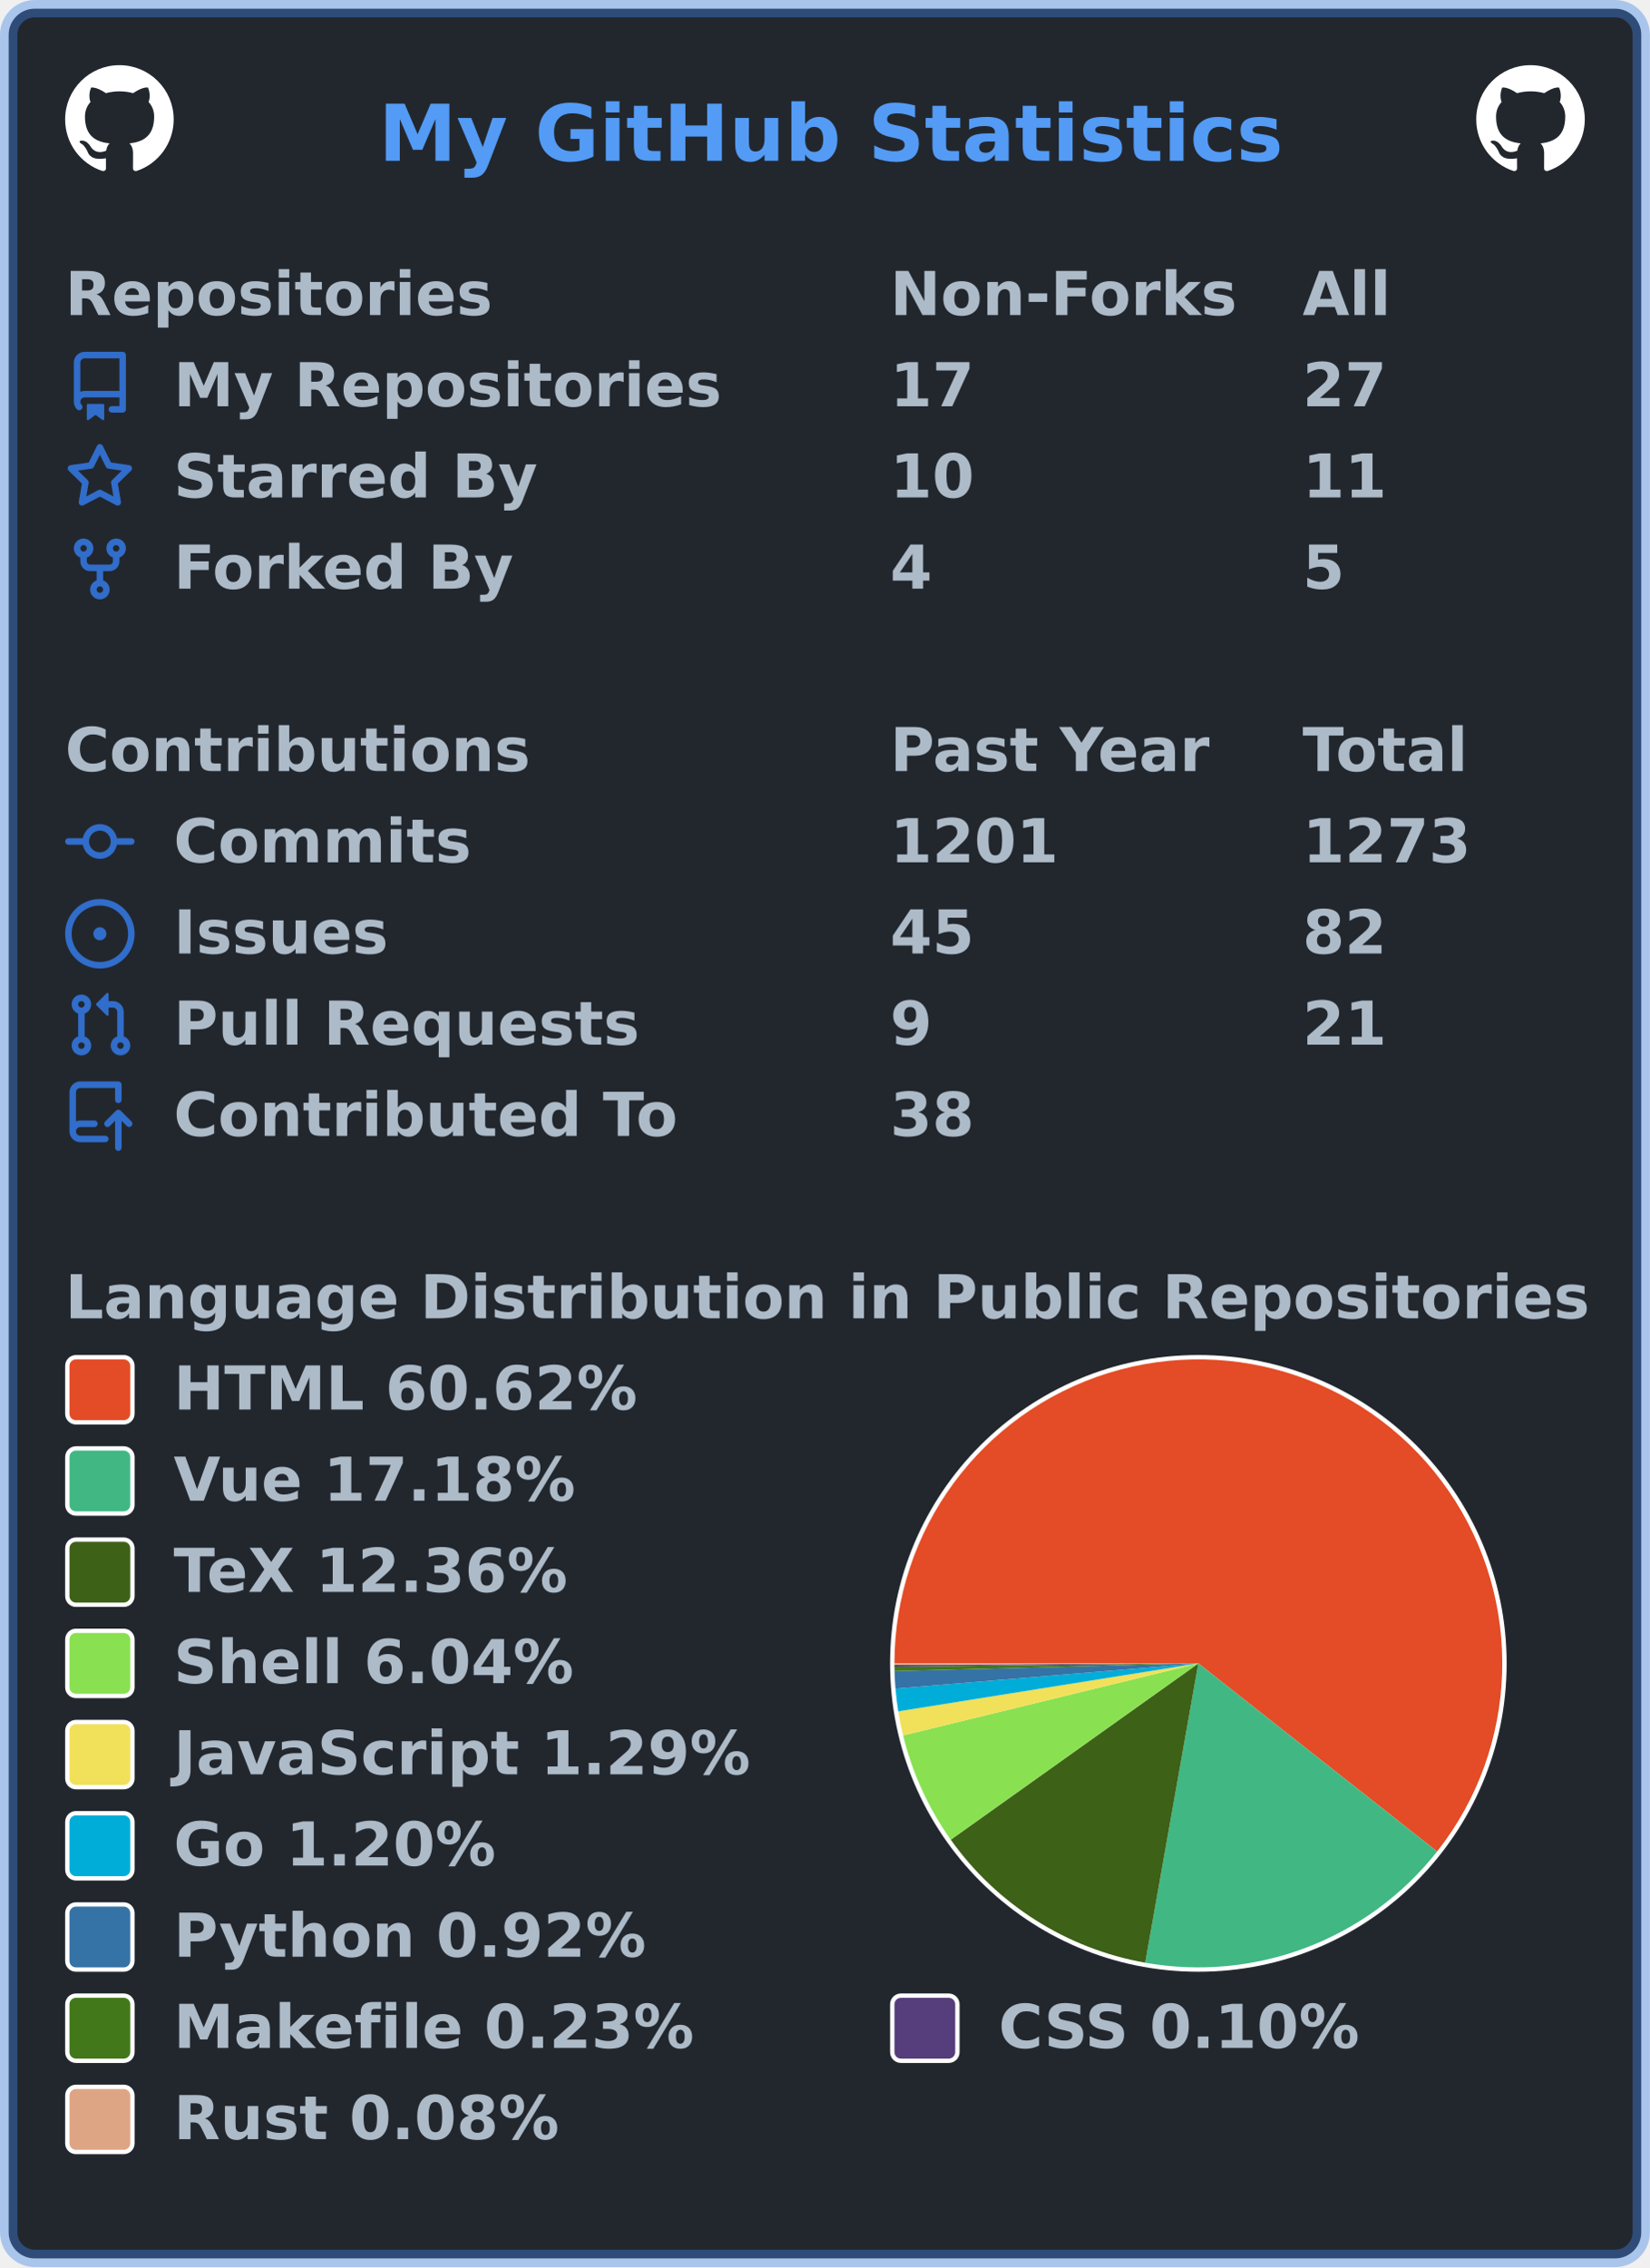
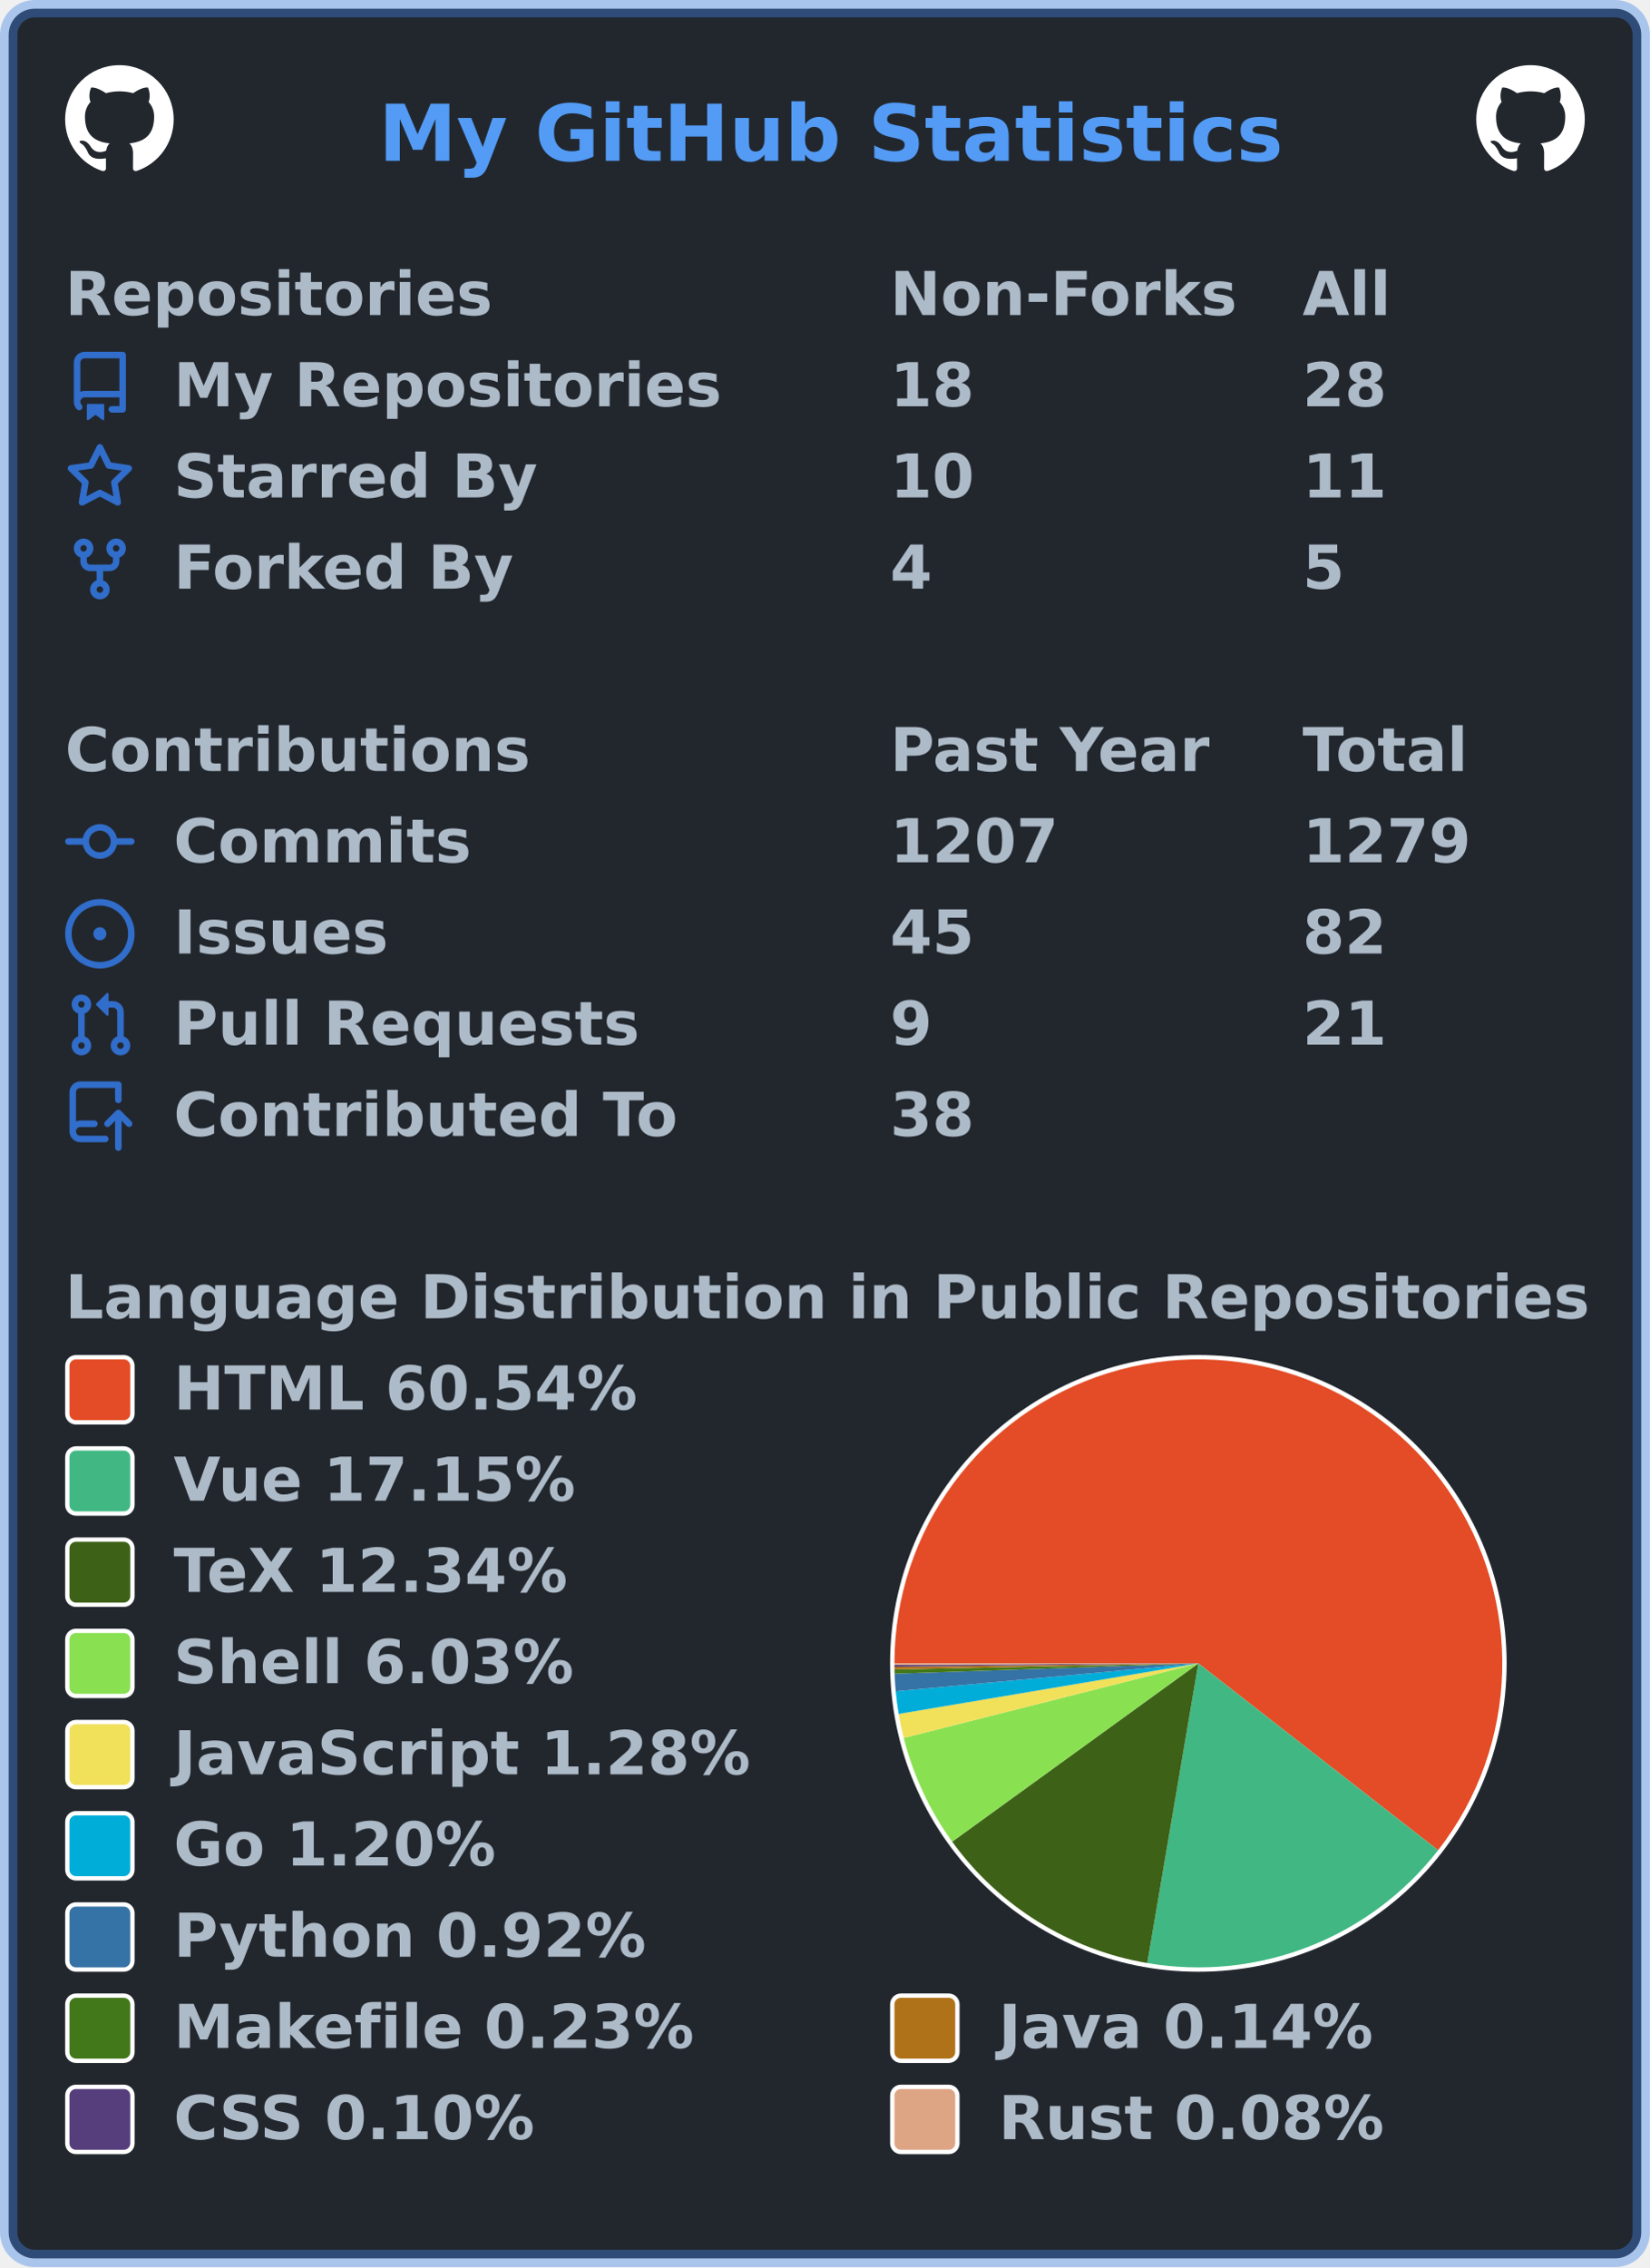
<svg xmlns="http://www.w3.org/2000/svg" width="380" height="522" viewBox="0 0 380 522" lang="en" xml:lang="en">
  <rect x="2" y="2" stroke-width="4" rx="6" width="376" height="518" stroke="rgba(65,132,228,0.4)" fill="#22272e" />
  <g font-weight="600" font-size="110pt" font-family="Verdana,Geneva,DejaVu Sans,sans-serif" text-rendering="geometricPrecision">
    <text x="709" y="301" lengthAdjust="spacingAndGlyphs" textLength="1671" transform="scale(0.123)" fill="#539bf5">My GitHub Statistics</text>
    <svg x="15" y="15" width="25" height="25" viewBox="0 0 16 16">
      <path fill="#ffffff" fill-rule="evenodd" d="M8 0C3.58 0 0 3.58 0 8c0 3.54 2.29 6.53 5.47 7.59.4.07.55-.17.55-.38 0-.19-.01-.82-.01-1.49-2.01.37-2.53-.49-2.69-.94-.09-.23-.48-.94-.82-1.13-.28-.15-.68-.52-.01-.53.63-.01 1.08.58 1.23.82.72 1.21 1.87.87 2.33.66.07-.52.28-.87.51-1.07-1.78-.2-3.64-.89-3.64-3.95 0-.87.31-1.59.82-2.15-.08-.2-.36-1.02.08-2.12 0 0 .67-.21 2.2.82.64-.18 1.32-.27 2-.27.68 0 1.36.09 2 .27 1.53-1.04 2.2-.82 2.2-.82.44 1.1.16 1.92.08 2.12.51.56.82 1.27.82 2.15 0 3.07-1.87 3.75-3.65 3.95.29.25.54.73.54 1.48 0 1.07-.01 1.93-.01 2.2 0 .21.15.46.55.38A8.013 8.013 0 0016 8c0-4.42-3.58-8-8-8z" />
    </svg>
    <svg x="340" y="15" width="25" height="25" viewBox="0 0 16 16">
      <path fill="#ffffff" fill-rule="evenodd" d="M8 0C3.58 0 0 3.58 0 8c0 3.54 2.29 6.53 5.47 7.59.4.07.55-.17.55-.38 0-.19-.01-.82-.01-1.49-2.01.37-2.53-.49-2.69-.94-.09-.23-.48-.94-.82-1.13-.28-.15-.68-.52-.01-.53.63-.01 1.08.58 1.23.82.72 1.21 1.87.87 2.33.66.07-.52.28-.87.51-1.07-1.78-.2-3.64-.89-3.64-3.95 0-.87.31-1.59.82-2.15-.08-.2-.36-1.02.08-2.12 0 0 .67-.21 2.2.82.64-.18 1.32-.27 2-.27.68 0 1.36.09 2 .27 1.53-1.04 2.2-.82 2.2-.82.44 1.1.16 1.92.08 2.12.51.56.82 1.27.82 2.15 0 3.07-1.87 3.75-3.65 3.95.29.25.54.73.54 1.48 0 1.07-.01 1.93-.01 2.2 0 .21.15.46.55.38A8.013 8.013 0 0016 8c0-4.42-3.58-8-8-8z" />
    </svg>
    <g transform="translate(0, 60)" fill="#adbac7">
      <g transform="translate(15, 0)">
        <g transform="scale(0.095)">
          <text x="0" y="132" textLength="1020" lengthAdjust="spacingAndGlyphs">Repositories</text>
          <text x="2000" y="132" textLength="832" lengthAdjust="spacingAndGlyphs">Non-Forks</text>
          <text x="3000" y="132" textLength="206" lengthAdjust="spacingAndGlyphs">All</text>
        </g>
      </g>
      <g transform="translate(15, 21)">
        <path fill="#316dca" fill-rule="evenodd" d="M2 2.5A2.5 2.5 0 014.5 0h8.75a.75.75 0 01.75.75v12.5a.75.75 0 01-.75.75h-2.5a.75.75 0 110-1.5h1.75v-2h-8a1 1 0 00-.714 1.7.75.75 0 01-1.072 1.05A2.495 2.495 0 012 11.5v-9zm10.5-1V9h-8c-.356 0-.694.074-1 .208V2.5a1 1 0 011-1h8zM5 12.25v3.25a.25.25 0 00.4.2l1.45-1.087a.25.25 0 01.3 0L8.6 15.7a.25.25 0 00.4-.2v-3.25a.25.25 0 00-.25-.25h-3.5a.25.25 0 00-.25.25z" />
        <g transform="scale(0.095)">
          <text lengthAdjust="spacingAndGlyphs" textLength="1312" x="263" y="132">My Repositories</text>
-           <text lengthAdjust="spacingAndGlyphs" textLength="210" x="2000" y="132">17</text>
-           <text lengthAdjust="spacingAndGlyphs" textLength="210" x="3000" y="132">27</text>
+           <text lengthAdjust="spacingAndGlyphs" textLength="210" x="2000" y="132">18</text>
+           <text lengthAdjust="spacingAndGlyphs" textLength="210" x="3000" y="132">28</text>
        </g>
      </g>
      <g transform="translate(15, 42)">
        <path fill="#316dca" fill-rule="evenodd" d="M8 .25a.75.75 0 01.673.418l1.882 3.815 4.21.612a.75.75 0 01.416 1.279l-3.046 2.97.719 4.192a.75.75 0 01-1.088.791L8 12.347l-3.766 1.98a.75.75 0 01-1.088-.79l.72-4.194L.818 6.374a.75.75 0 01.416-1.28l4.21-.611L7.327.668A.75.75 0 018 .25zm0 2.445L6.615 5.5a.75.75 0 01-.564.41l-3.097.45 2.24 2.184a.75.75 0 01.216.664l-.528 3.084 2.769-1.456a.75.75 0 01.698 0l2.77 1.456-.53-3.084a.75.75 0 01.216-.664l2.24-2.183-3.096-.45a.75.75 0 01-.564-.41L8 2.694v.001z" />
        <g transform="scale(0.095)">
          <text lengthAdjust="spacingAndGlyphs" textLength="874" x="263" y="132">Starred By</text>
          <text lengthAdjust="spacingAndGlyphs" textLength="210" x="2000" y="132">10</text>
          <text lengthAdjust="spacingAndGlyphs" textLength="210" x="3000" y="132">11</text>
        </g>
      </g>
      <g transform="translate(15, 63)">
        <path fill="#316dca" fill-rule="evenodd" d="M5 3.25a.75.75 0 11-1.5 0 .75.75 0 011.5 0zm0 2.122a2.25 2.25 0 10-1.5 0v.878A2.25 2.25 0 005.75 8.5h1.5v2.128a2.251 2.251 0 101.5 0V8.5h1.5a2.25 2.25 0 002.25-2.25v-.878a2.25 2.25 0 10-1.5 0v.878a.75.75 0 01-.75.75h-4.5A.75.75 0 015 6.25v-.878zm3.75 7.378a.75.75 0 11-1.5 0 .75.75 0 011.5 0zm3-8.75a.75.75 0 100-1.5.75.75 0 000 1.5z" />
        <g transform="scale(0.095)">
          <text lengthAdjust="spacingAndGlyphs" textLength="828" x="263" y="132">Forked By</text>
          <text lengthAdjust="spacingAndGlyphs" textLength="105" x="2000" y="132">4</text>
          <text lengthAdjust="spacingAndGlyphs" textLength="105" x="3000" y="132">5</text>
        </g>
      </g>
    </g>
    <g transform="translate(0, 165)" fill="#adbac7">
      <g transform="translate(15, 0)">
        <g transform="scale(0.095)">
          <text x="0" y="132" textLength="1112" lengthAdjust="spacingAndGlyphs">Contributions</text>
          <text x="2000" y="132" textLength="774" lengthAdjust="spacingAndGlyphs">Past Year</text>
          <text x="3000" y="132" textLength="414" lengthAdjust="spacingAndGlyphs">Total</text>
        </g>
      </g>
      <g transform="translate(15, 21)">
        <path fill="#316dca" fill-rule="evenodd" d="M10.5 7.75a2.5 2.5 0 11-5 0 2.5 2.5 0 015 0zm1.43.75a4.002 4.002 0 01-7.86 0H.75a.75.75 0 110-1.5h3.32a4.001 4.001 0 017.86 0h3.32a.75.75 0 110 1.5h-3.32z" />
        <g transform="scale(0.095)">
          <text lengthAdjust="spacingAndGlyphs" textLength="734" x="263" y="132">Commits</text>
-           <text lengthAdjust="spacingAndGlyphs" textLength="420" x="2000" y="132">1201</text>
-           <text lengthAdjust="spacingAndGlyphs" textLength="420" x="3000" y="132">1273</text>
+           <text lengthAdjust="spacingAndGlyphs" textLength="420" x="2000" y="132">1207</text>
+           <text lengthAdjust="spacingAndGlyphs" textLength="420" x="3000" y="132">1279</text>
        </g>
      </g>
      <g transform="translate(15, 42)">
        <path fill="#316dca" d="M8 9.5a1.5 1.5 0 100-3 1.5 1.5 0 000 3z" />
        <path fill="#316dca" fill-rule="evenodd" d="M8 0a8 8 0 100 16A8 8 0 008 0zM1.5 8a6.5 6.5 0 1113 0 6.5 6.5 0 01-13 0z" />
        <g transform="scale(0.095)">
          <text lengthAdjust="spacingAndGlyphs" textLength="512" x="263" y="132">Issues</text>
          <text lengthAdjust="spacingAndGlyphs" textLength="210" x="2000" y="132">45</text>
          <text lengthAdjust="spacingAndGlyphs" textLength="210" x="3000" y="132">82</text>
        </g>
      </g>
      <g transform="translate(15, 63)">
        <path fill="#316dca" fill-rule="evenodd" d="M7.177 3.073L9.573.677A.25.25 0 0110 .854v4.792a.25.25 0 01-.427.177L7.177 3.427a.25.25 0 010-.354zM3.75 2.5a.75.75 0 100 1.5.75.75 0 000-1.5zm-2.25.75a2.25 2.25 0 113 2.122v5.256a2.251 2.251 0 11-1.5 0V5.372A2.25 2.25 0 011.5 3.25zM11 2.5h-1V4h1a1 1 0 011 1v5.628a2.251 2.251 0 101.5 0V5A2.5 2.5 0 0011 2.5zm1 10.25a.75.75 0 111.5 0 .75.75 0 01-1.5 0zM3.75 12a.75.75 0 100 1.5.75.75 0 000-1.5z" />
        <g transform="scale(0.095)">
          <text lengthAdjust="spacingAndGlyphs" textLength="1113" x="263" y="132">Pull Requests</text>
          <text lengthAdjust="spacingAndGlyphs" textLength="105" x="2000" y="132">9</text>
          <text lengthAdjust="spacingAndGlyphs" textLength="210" x="3000" y="132">21</text>
        </g>
      </g>
      <g transform="translate(15, 84)">
        <path fill="#316dca" fill-rule="evenodd" d="M1 2.5A2.5 2.5 0 013.5 0h8.75a.75.75 0 01.75.75v3.5a.75.75 0 01-1.5 0V1.5h-8a1 1 0 00-1 1v6.708A2.492 2.492 0 013.5 9h3.25a.75.75 0 010 1.5H3.5a1 1 0 100 2h5.75a.75.75 0 010 1.5H3.5A2.5 2.5 0 011 11.5v-9zm13.23 7.79a.75.75 0 001.06-1.06l-2.505-2.505a.75.75 0 00-1.06 0L9.22 9.229a.75.75 0 001.06 1.061l1.225-1.224v6.184a.75.75 0 001.5 0V9.066l1.224 1.224z" />
        <g transform="scale(0.095)">
          <text lengthAdjust="spacingAndGlyphs" textLength="1234" x="263" y="132">Contributed To</text>
          <text lengthAdjust="spacingAndGlyphs" textLength="210" x="2000" y="132">38</text>
        </g>
      </g>
    </g>
    <g transform="translate(0, 291)" fill="#adbac7">
      <g transform="translate(15, 0)">
        <g transform="scale(0.095)">
          <text x="0" y="132" textLength="3652" lengthAdjust="spacingAndGlyphs">Language Distribution in Public Repositories</text>
        </g>
      </g>
      <g transform="translate(205, 21)">
        <circle cx="71" cy="71" r="71" fill="#ffffff" />
      </g>
      <g transform="translate(206, 22)">
        <g>
-           <path fill-rule="evenodd" fill="#e34c26" d="M 0.0,70 A 70 70 0 1 1 124.986 113.319 L 70,70 Z" />
-           <path fill-rule="evenodd" fill="#41b883" d="M 124.986,113.319 A 70 70 0 0 1 57.762 138.922 L 70,70 Z" />
-           <path fill-rule="evenodd" fill="#3D6117" d="M 57.762,138.922 A 70 70 0 0 1 12.973 110.595 L 70,70 Z" />
-           <path fill-rule="evenodd" fill="#89e051" d="M 12.973,110.595 A 70 70 0 0 1 1.995 86.592 L 70,70 Z" />
-           <path fill-rule="evenodd" fill="#f1e05a" d="M 1.995,86.592 A 70 70 0 0 1 0.877 81.048 L 70,70 Z" />
-           <path fill-rule="evenodd" fill="#00ADD8" d="M 0.877,81.048 A 70 70 0 0 1 0.242 75.816 L 70,70 Z" />
-           <path fill-rule="evenodd" fill="#3572A5" d="M 0.242,75.816 A 70 70 0 0 1 0.023 71.776 L 70,70 Z" />
-           <path fill-rule="evenodd" fill="#427819" d="M 0.023,71.776 A 70 70 0 0 1 0.004 70.777 L 70,70 Z" />
-           <path fill-rule="evenodd" fill="#563d7c" d="M 0.004,70.777 A 70 70 0 0 1 0.001 70.354 L 70,70 Z" />
-           <path fill-rule="evenodd" fill="#dea584" d="M 0.001,70.354 A 70 70 0 0 1 0.0 70 L 70,70 Z" />
+           <path fill-rule="evenodd" fill="#e34c26" d="M 0.0,70 A 70 70 0 1 1 125.216 113.025 L 70,70 Z" />
+           <path fill-rule="evenodd" fill="#41b883" d="M 125.216,113.025 A 70 70 0 0 1 58.233 139.004 L 70,70 Z" />
+           <path fill-rule="evenodd" fill="#3D6117" d="M 58.233,139.004 A 70 70 0 0 1 13.296 111.045 L 70,70 Z" />
+           <path fill-rule="evenodd" fill="#89e051" d="M 13.296,111.045 A 70 70 0 0 1 2.137 87.165 L 70,70 Z" />
+           <path fill-rule="evenodd" fill="#f1e05a" d="M 2.137,87.165 A 70 70 0 0 1 0.974 81.639 L 70,70 Z" />
+           <path fill-rule="evenodd" fill="#00ADD8" d="M 0.974,81.639 A 70 70 0 0 1 0.295 76.42 L 70,70 Z" />
+           <path fill-rule="evenodd" fill="#3572A5" d="M 0.295,76.42 A 70 70 0 0 1 0.041 72.387 L 70,70 Z" />
+           <path fill-rule="evenodd" fill="#427819" d="M 0.041,72.387 A 70 70 0 0 1 0.014 71.39 L 70,70 Z" />
+           <path fill-rule="evenodd" fill="#b07219" d="M 0.014,71.39 A 70 70 0 0 1 0.004 70.776 L 70,70 Z" />
+           <path fill-rule="evenodd" fill="#563d7c" d="M 0.004,70.776 A 70 70 0 0 1 0.001 70.353 L 70,70 Z" />
+           <path fill-rule="evenodd" fill="#dea584" d="M 0.001,70.353 A 70 70 0 0 1 0.0 70 L 70,70 Z" />
          <animateTransform attributeName="transform" attributeType="XML" type="rotate" from="0 70 70" to="360 70 70" dur="10s" repeatCount="indefinite" />
        </g>
      </g>
      <g transform="translate(15, 21)">
        <rect x="0.5" y="0.5" rx="2" width="15" height="15" fill="#e34c26" stroke-width="1" stroke="#ffffff" />
-         <text transform="scale(0.095)" x="263" y="132" textLength="1142" lengthAdjust="spacingAndGlyphs">HTML 60.62%</text>
+         <text transform="scale(0.095)" x="263" y="132" textLength="1142" lengthAdjust="spacingAndGlyphs">HTML 60.54%</text>
      </g>
      <g transform="translate(15, 42)">
        <rect x="0.5" y="0.5" rx="2" width="15" height="15" fill="#41b883" stroke-width="1" stroke="#ffffff" />
-         <text transform="scale(0.095)" x="263" y="132" textLength="1002" lengthAdjust="spacingAndGlyphs">Vue 17.18%</text>
+         <text transform="scale(0.095)" x="263" y="132" textLength="1002" lengthAdjust="spacingAndGlyphs">Vue 17.15%</text>
      </g>
      <g transform="translate(15, 63)">
        <rect x="0.5" y="0.5" rx="2" width="15" height="15" fill="#3D6117" stroke-width="1" stroke="#ffffff" />
-         <text transform="scale(0.095)" x="263" y="132" textLength="999" lengthAdjust="spacingAndGlyphs">TeX 12.36%</text>
+         <text transform="scale(0.095)" x="263" y="132" textLength="999" lengthAdjust="spacingAndGlyphs">TeX 12.34%</text>
      </g>
      <g transform="translate(15, 84)">
        <rect x="0.5" y="0.5" rx="2" width="15" height="15" fill="#89e051" stroke-width="1" stroke="#ffffff" />
-         <text transform="scale(0.095)" x="263" y="132" textLength="982" lengthAdjust="spacingAndGlyphs">Shell 6.04%</text>
+         <text transform="scale(0.095)" x="263" y="132" textLength="982" lengthAdjust="spacingAndGlyphs">Shell 6.03%</text>
      </g>
      <g transform="translate(15, 105)">
        <rect x="0.5" y="0.5" rx="2" width="15" height="15" fill="#f1e05a" stroke-width="1" stroke="#ffffff" />
-         <text transform="scale(0.095)" x="263" y="132" textLength="1412" lengthAdjust="spacingAndGlyphs">JavaScript 1.29%</text>
+         <text transform="scale(0.095)" x="263" y="132" textLength="1412" lengthAdjust="spacingAndGlyphs">JavaScript 1.28%</text>
      </g>
      <g transform="translate(15, 126)">
        <rect x="0.5" y="0.5" rx="2" width="15" height="15" fill="#00ADD8" stroke-width="1" stroke="#ffffff" />
        <text transform="scale(0.095)" x="263" y="132" textLength="806" lengthAdjust="spacingAndGlyphs">Go 1.20%</text>
      </g>
      <g transform="translate(15, 147)">
        <rect x="0.5" y="0.5" rx="2" width="15" height="15" fill="#3572A5" stroke-width="1" stroke="#ffffff" />
        <text transform="scale(0.095)" x="263" y="132" textLength="1149" lengthAdjust="spacingAndGlyphs">Python 0.92%</text>
      </g>
      <g transform="translate(15, 168)">
        <rect x="0.5" y="0.5" rx="2" width="15" height="15" fill="#427819" stroke-width="1" stroke="#ffffff" />
        <text transform="scale(0.095)" x="263" y="132" textLength="1272" lengthAdjust="spacingAndGlyphs">Makefile 0.23%</text>
-         <rect x="190.5" y="0.5" rx="2" width="15" height="15" fill="#563d7c" stroke-width="1" stroke="#ffffff" />
-         <text transform="scale(0.095)" x="2263" y="132" textLength="903" lengthAdjust="spacingAndGlyphs">CSS 0.10%</text>
+         <rect x="190.5" y="0.5" rx="2" width="15" height="15" fill="#b07219" stroke-width="1" stroke="#ffffff" />
+         <text transform="scale(0.095)" x="2263" y="132" textLength="933" lengthAdjust="spacingAndGlyphs">Java 0.14%</text>
      </g>
      <g transform="translate(15, 189)">
-         <rect x="0.5" y="0.5" rx="2" width="15" height="15" fill="#dea584" stroke-width="1" stroke="#ffffff" />
-         <text transform="scale(0.095)" x="263" y="132" textLength="946" lengthAdjust="spacingAndGlyphs">Rust 0.08%</text>
+         <rect x="0.5" y="0.5" rx="2" width="15" height="15" fill="#563d7c" stroke-width="1" stroke="#ffffff" />
+         <text transform="scale(0.095)" x="263" y="132" textLength="903" lengthAdjust="spacingAndGlyphs">CSS 0.10%</text>
+         <rect x="190.5" y="0.5" rx="2" width="15" height="15" fill="#dea584" stroke-width="1" stroke="#ffffff" />
+         <text transform="scale(0.095)" x="2263" y="132" textLength="946" lengthAdjust="spacingAndGlyphs">Rust 0.08%</text>
      </g>
    </g>
  </g>
</svg>
